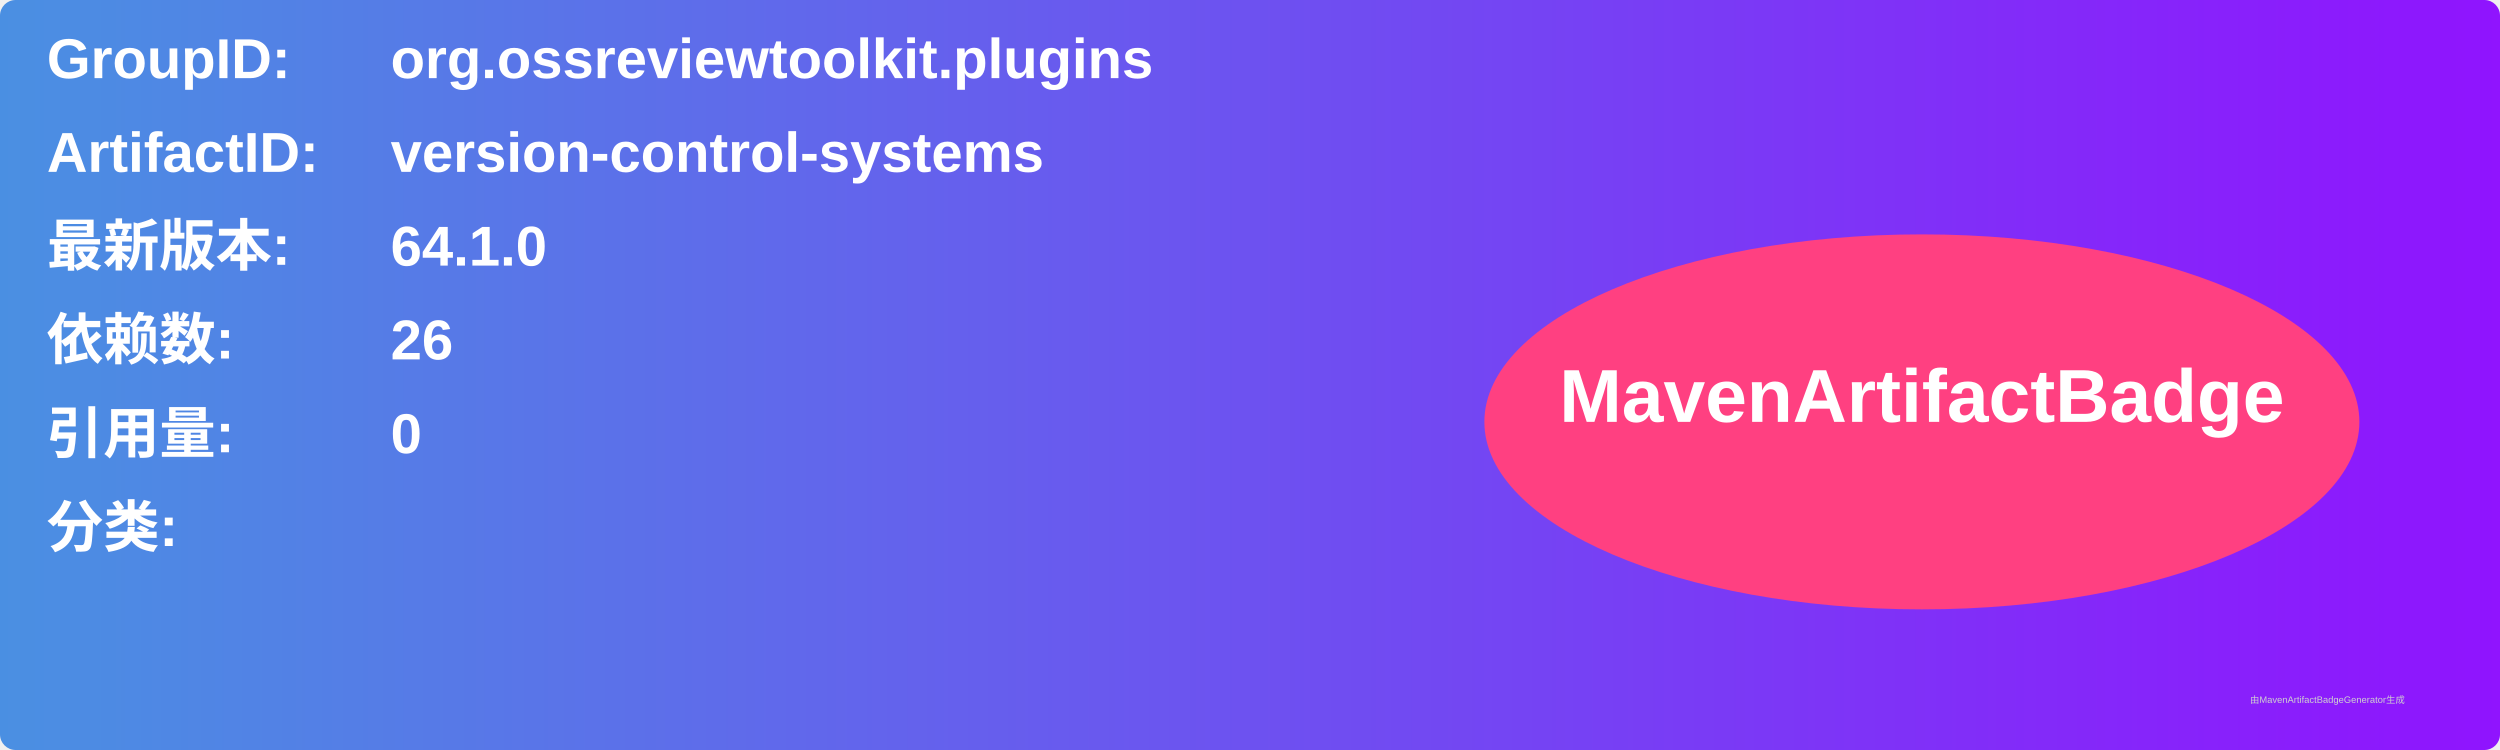
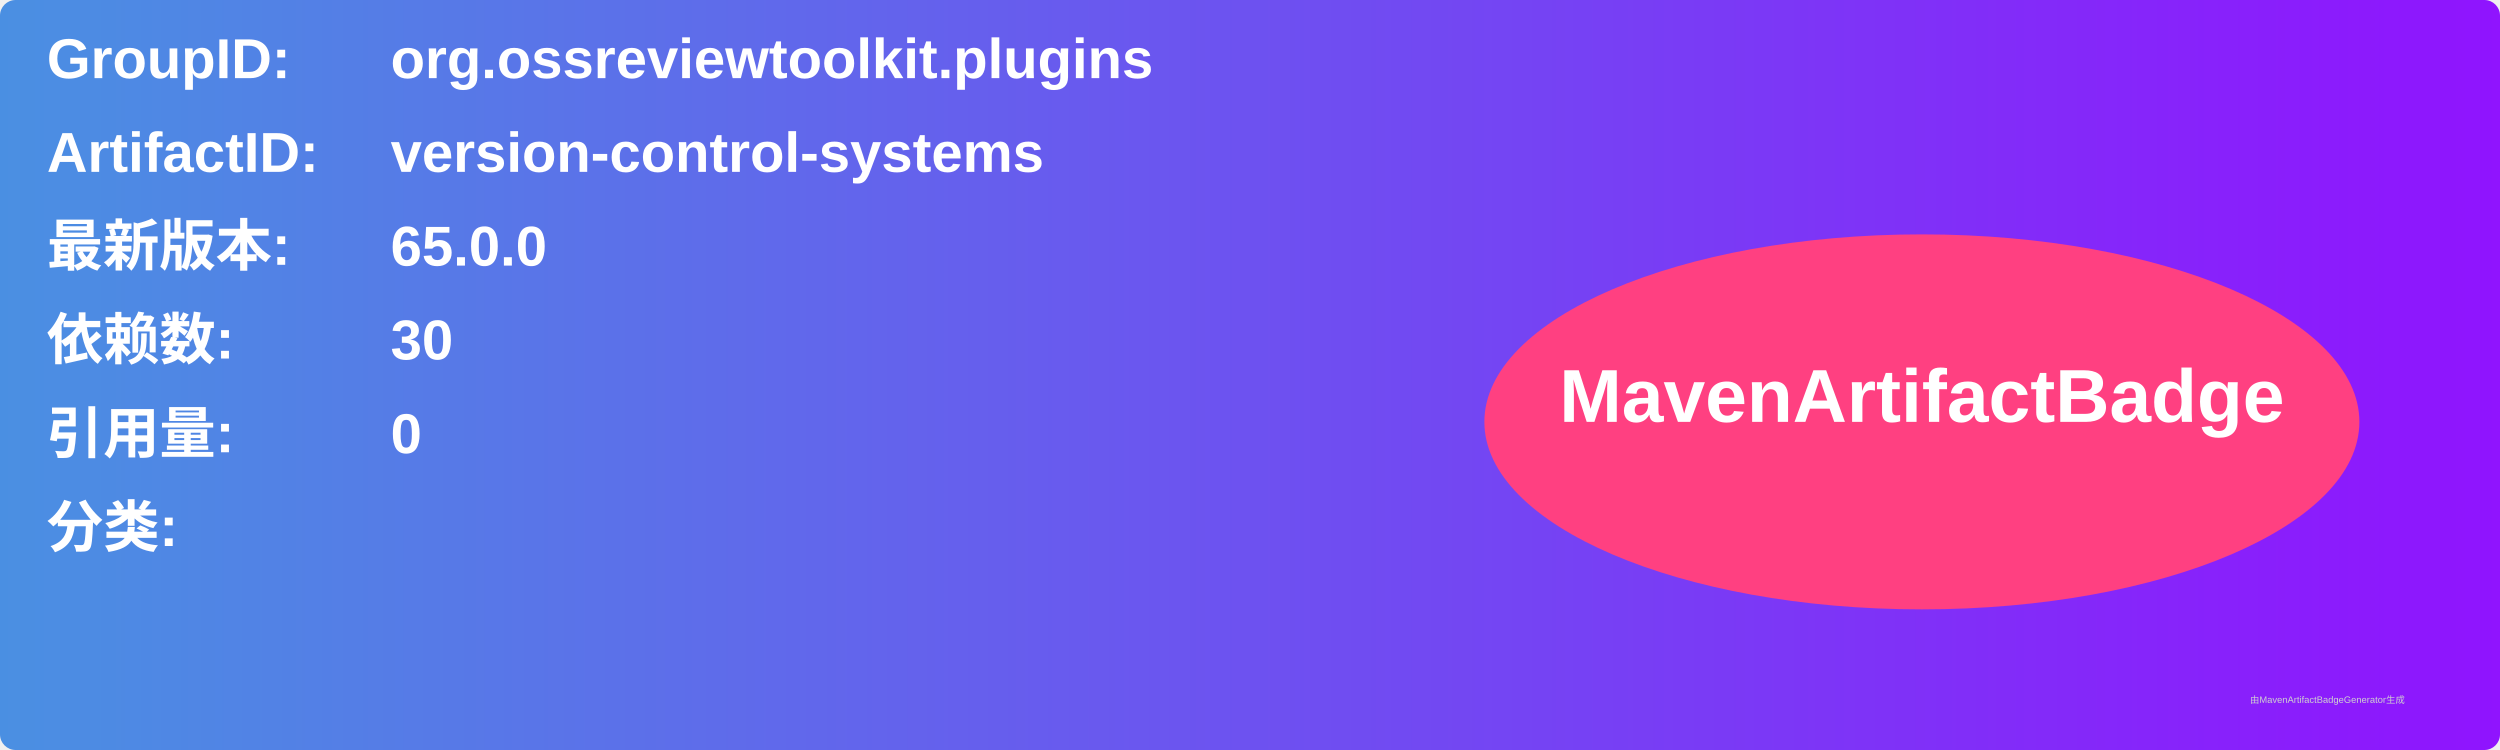
<svg xmlns="http://www.w3.org/2000/svg" width="800" height="240" viewBox="0 0 800 240">
  <linearGradient id="grad" x1="0%" y1="0%" x2="100%" y2="0%">
    <stop offset="0%" stop-color="#4a90e2" />
    <stop offset="100%" stop-color="#9013fe" />
  </linearGradient>
  <rect width="100%" height="100%" rx="5" ry="5" fill="url(#grad)" />
  <g transform="translate(15, 15)">
    <text x="0" y="10" font-family="Arial" font-size="18" fill="white" font-weight="bold" width="260">GroupID:</text>
    <text x="110" y="10" font-family="Arial" font-size="18" fill="white" font-weight="bold" width="460">org.ossreviewtoolkit.plugins</text>
    <text x="0" y="40" font-family="Arial" font-size="18" fill="white" font-weight="bold" width="260">ArtifactID:</text>
    <text x="110" y="40" font-family="Arial" font-size="18" fill="white" font-weight="bold" width="460">version-control-systems</text>
    <text x="0" y="70" font-family="Arial" font-size="18" fill="white" font-weight="bold">最新版本:</text>
    <text x="110" y="70" font-family="Arial" font-size="18" fill="white" font-weight="bold">
-       <tspan font-weight="bold">64.1.0</tspan>
+       <tspan font-weight="bold">65.0.0</tspan>
    </text>
    <text x="0" y="100" font-family="Arial" font-size="18" fill="white" font-weight="bold">依赖数: </text>
    <text x="110" y="100" font-family="Arial" font-size="18" fill="white">
-       <tspan font-weight="bold">26</tspan>
+       <tspan font-weight="bold">30</tspan>
    </text>
    <text x="0" y="130" font-family="Arial" font-size="18" fill="white" font-weight="bold">引用量: </text>
    <text x="110" y="130" font-family="Arial" font-size="18" fill="white">
      <tspan font-weight="bold">0</tspan>
    </text>
    <text x="0" y="160" font-family="Arial" font-size="18" fill="white" font-weight="bold">分类:</text>
    <text x="10" y="190" font-family="Arial" font-size="10" fill="white">
      <tspan font-weight="bold" />
    </text>
    <ellipse cx="600" cy="120" rx="140" ry="60" fill="#ff4081" />
    <text x="600" y="120" text-anchor="middle" font-family="Arial" font-size="24" fill="white" font-weight="bold">MavenArtifactBadge</text>
  </g>
  <text x="720" y="225" font-family="Arial" font-size="3" fill="#d0d0d0">由MavenArtifactBadgeGenerator生成</text>
</svg>
